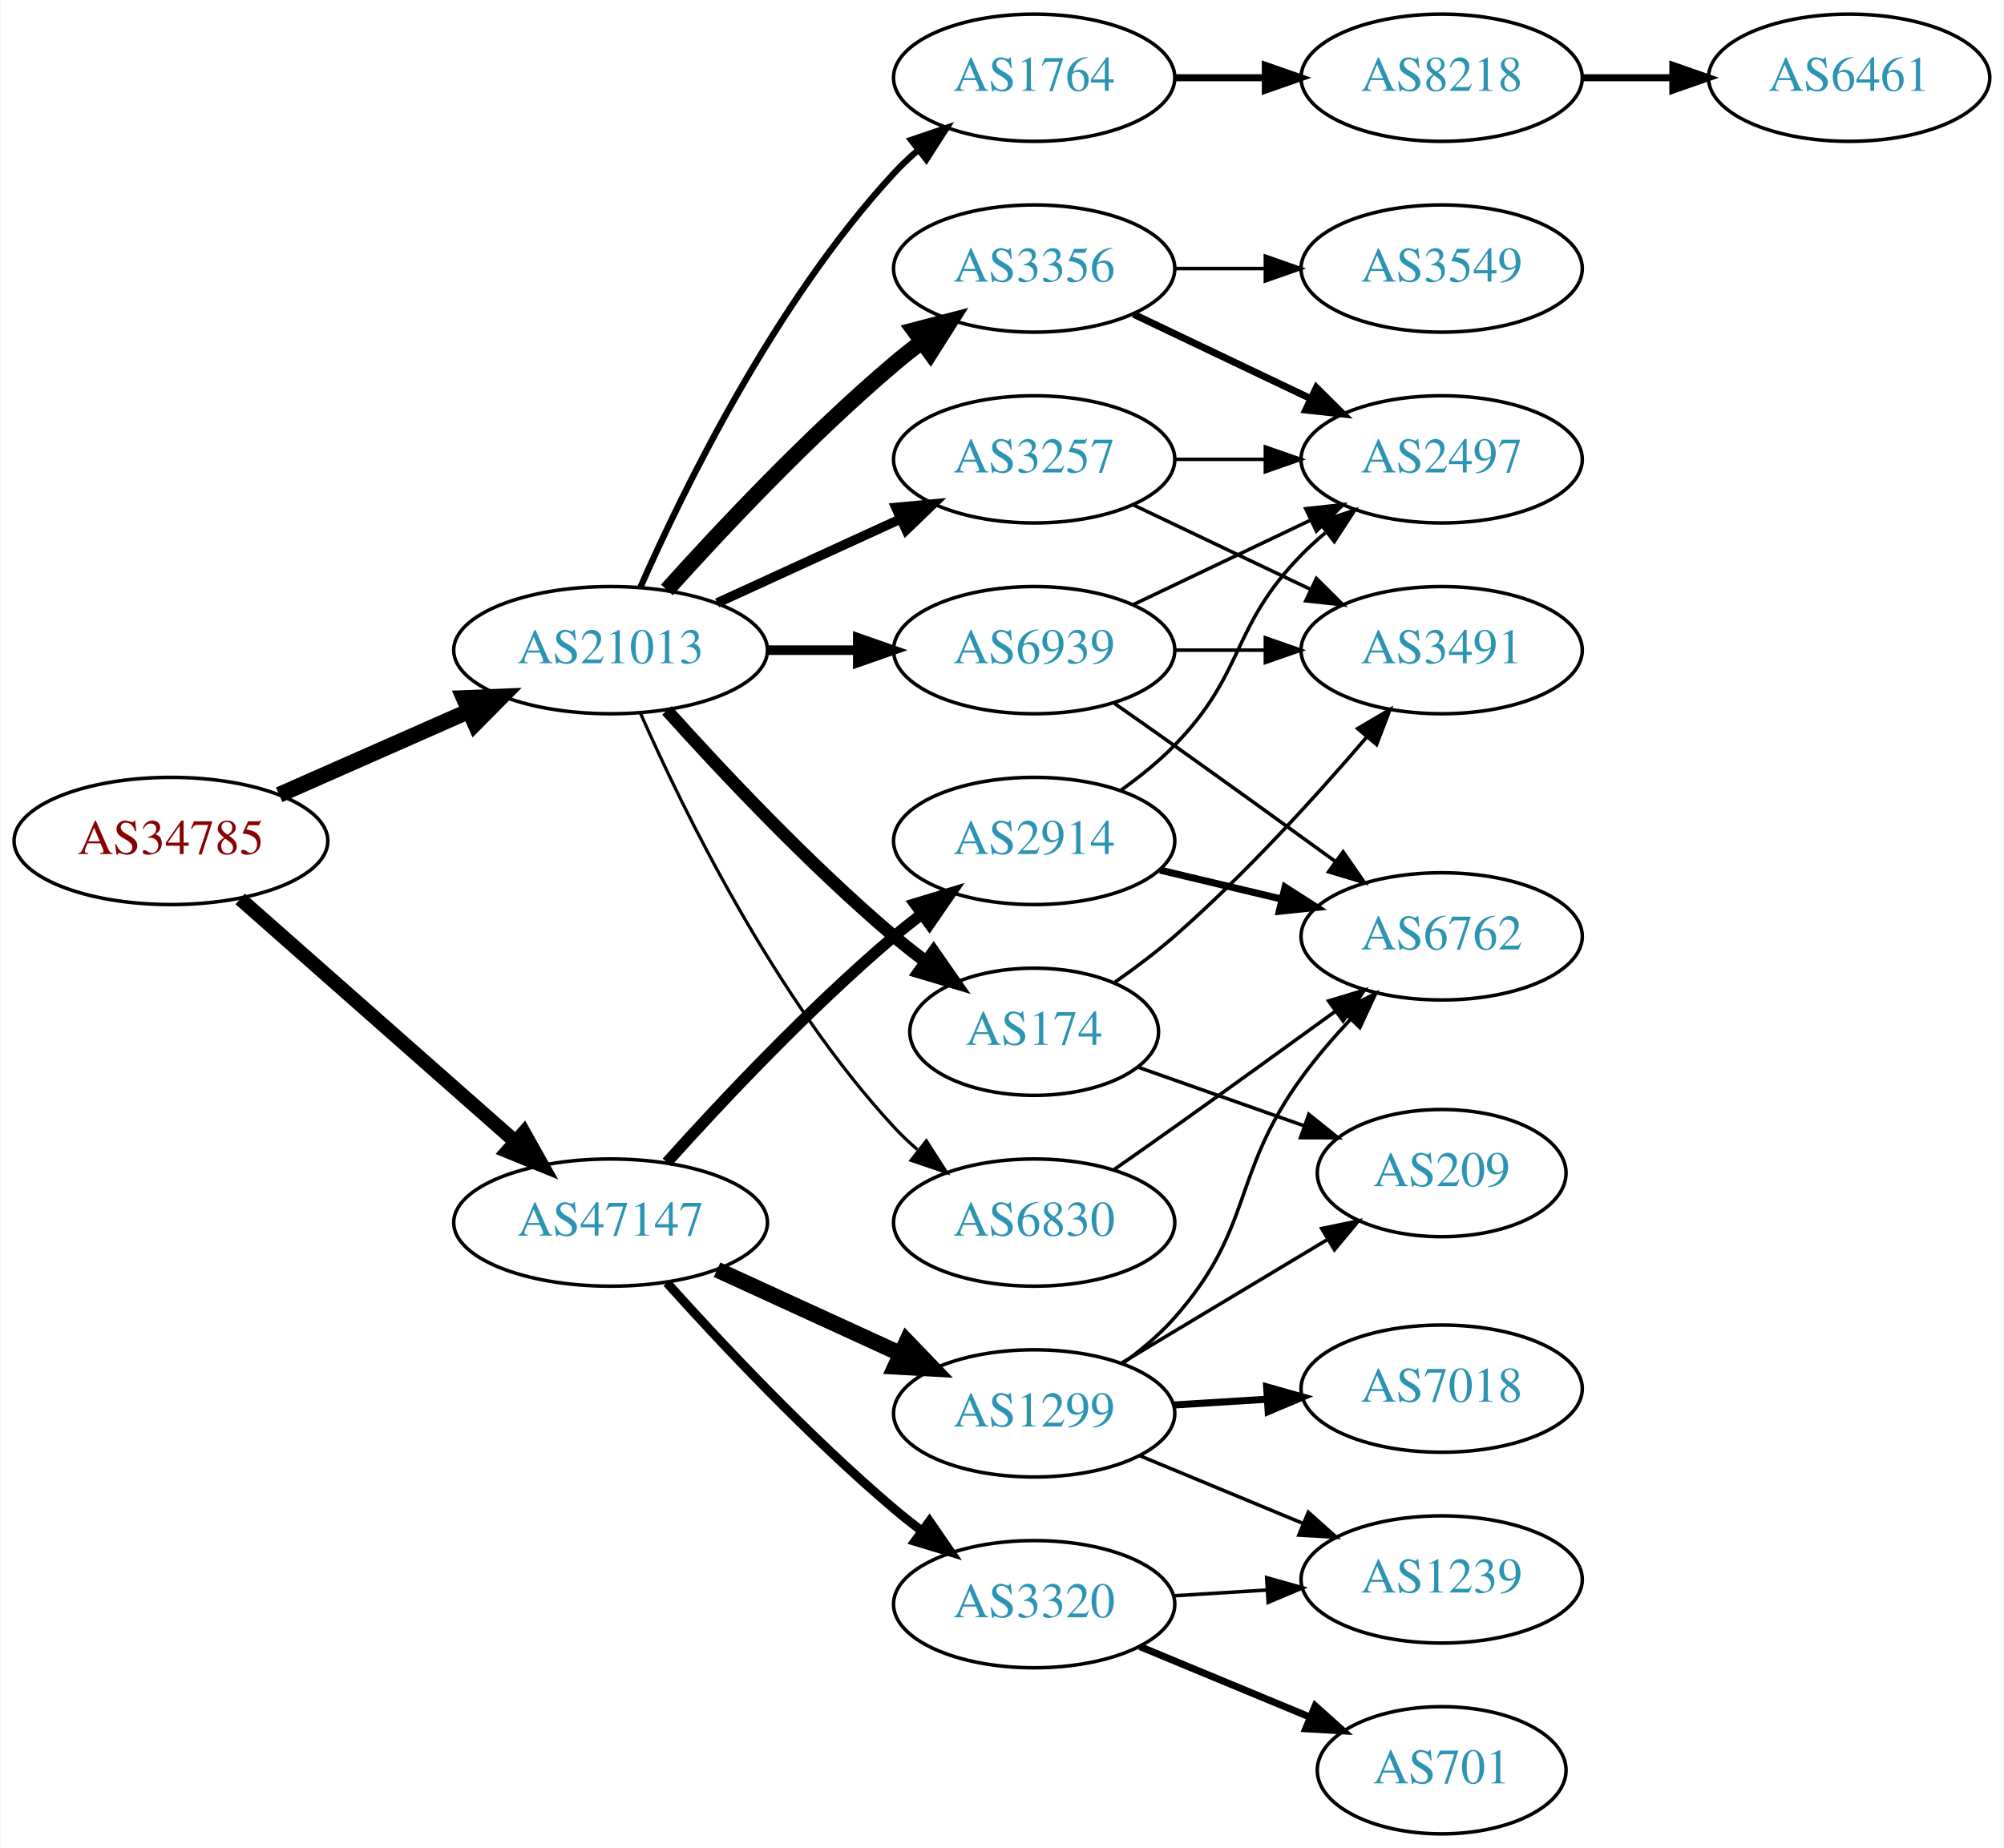
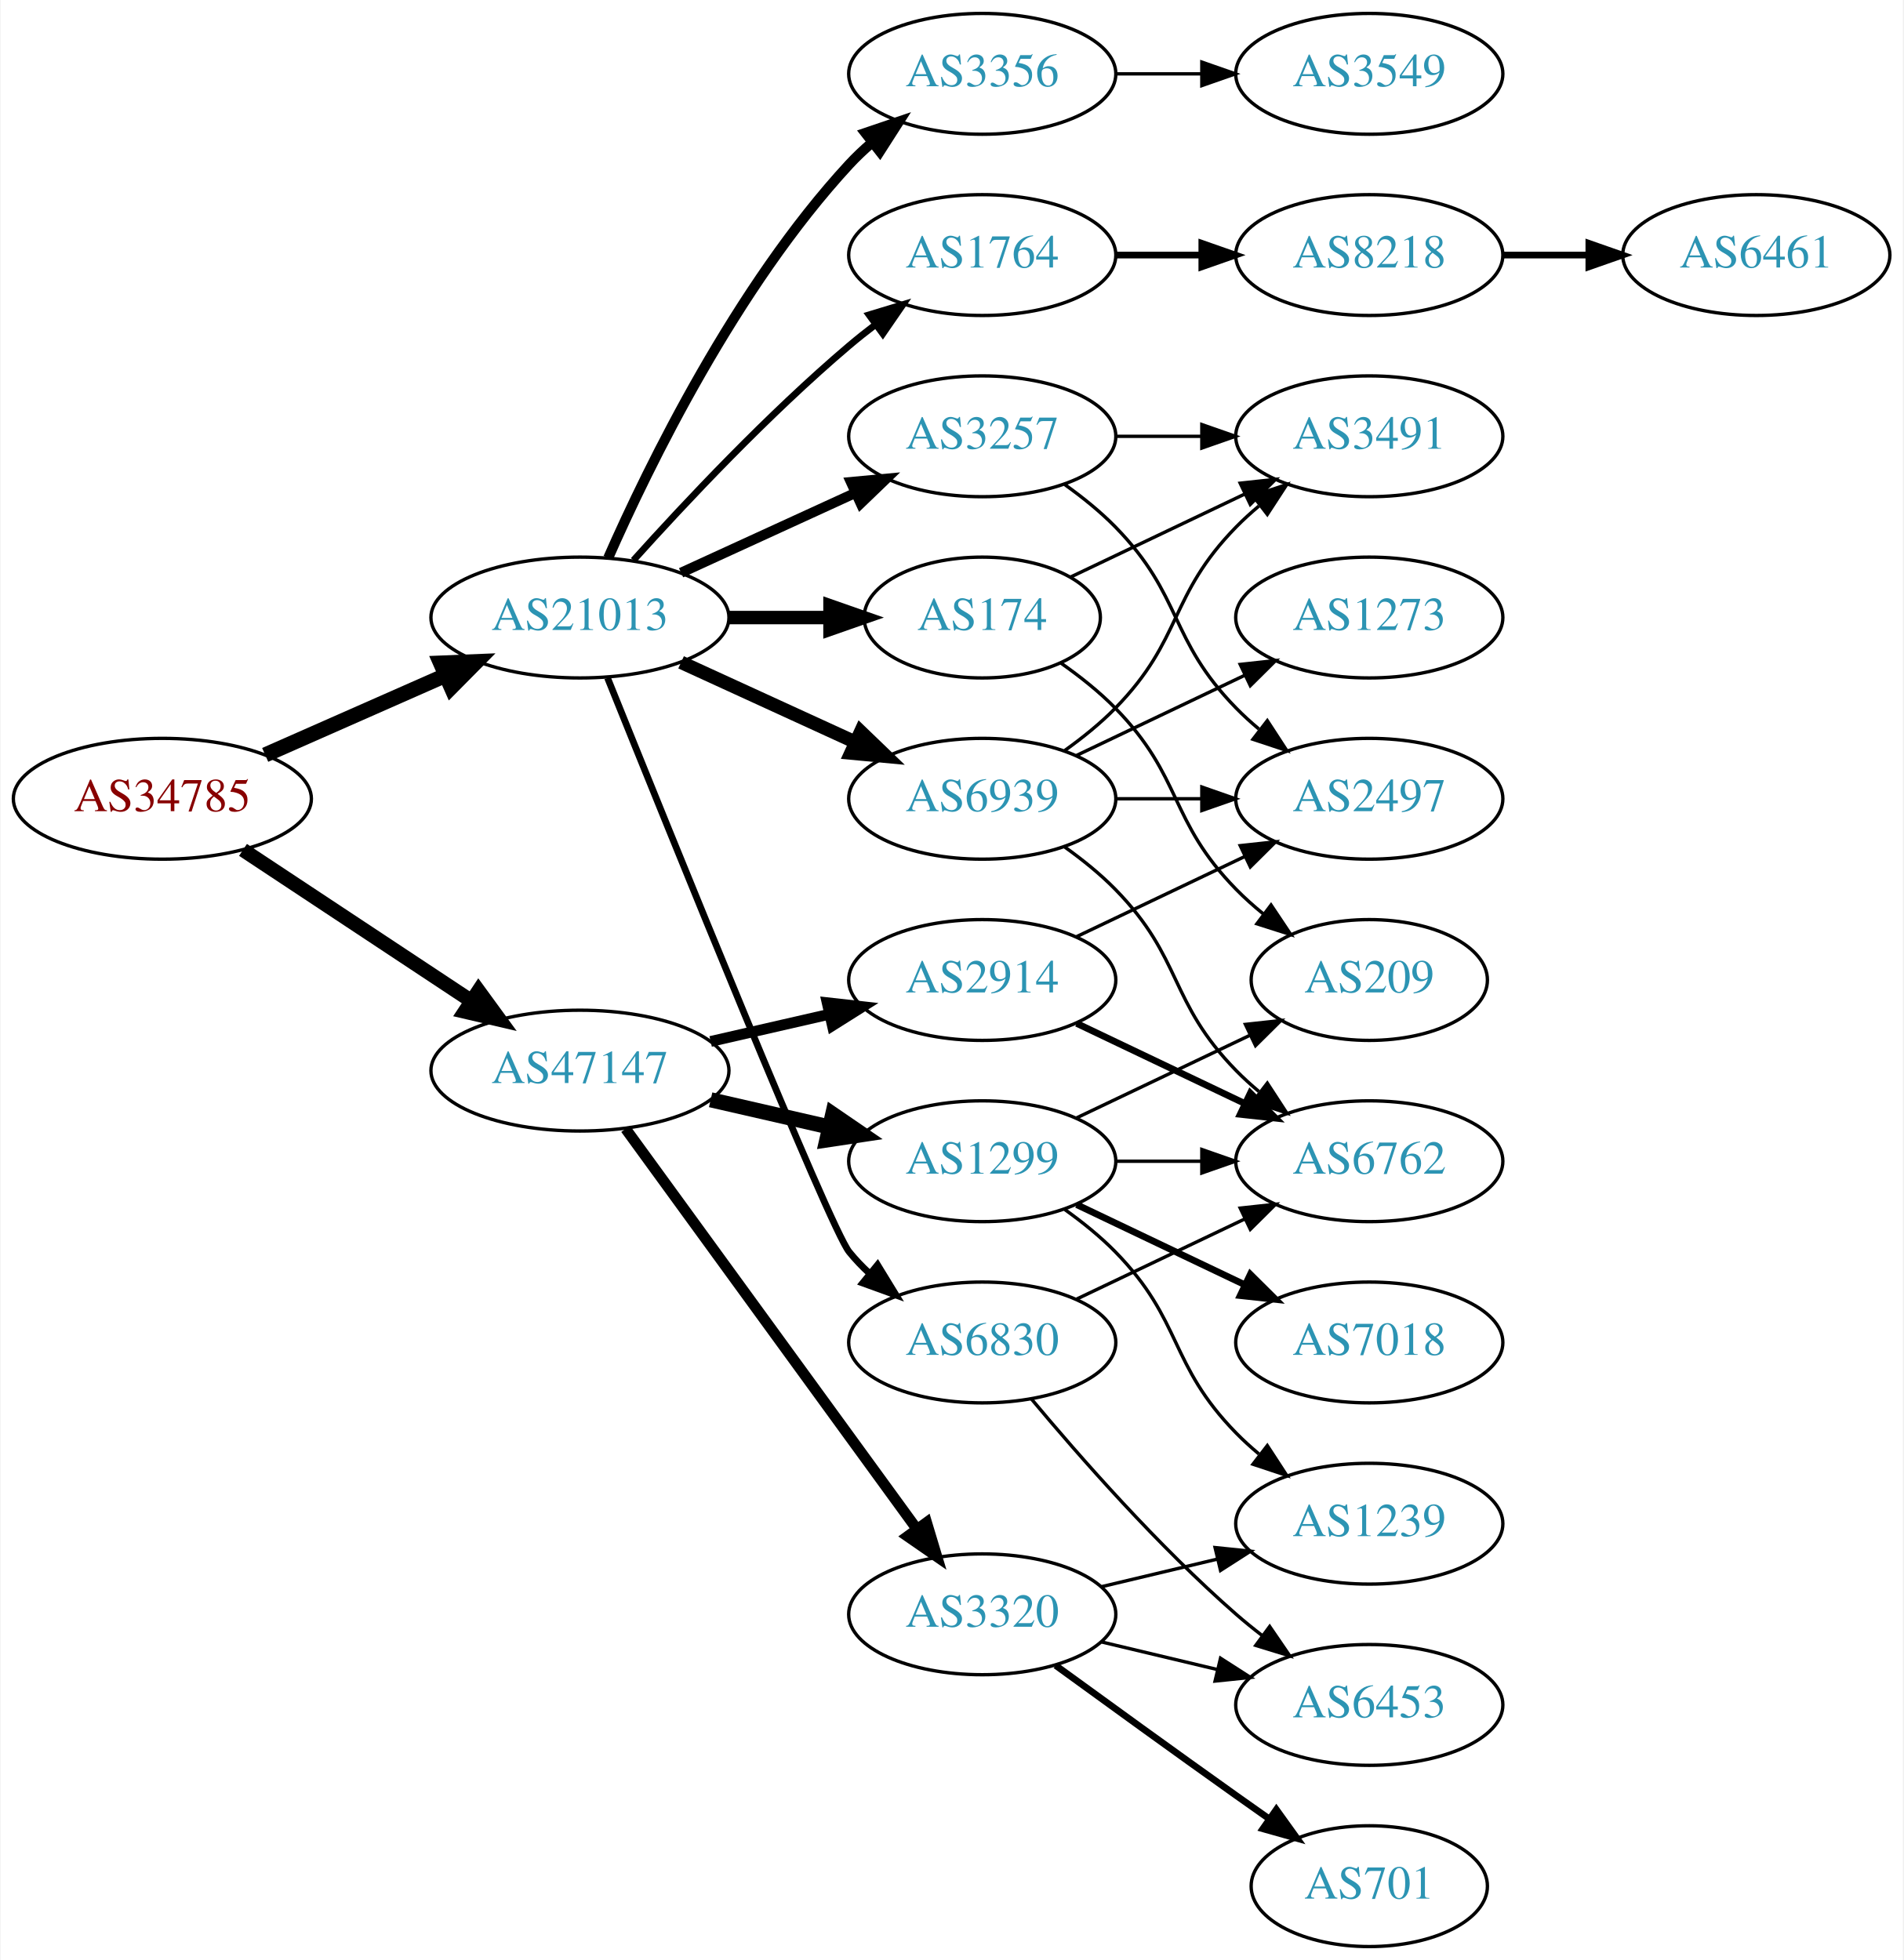
- <svg xmlns="http://www.w3.org/2000/svg" xmlns:xlink="http://www.w3.org/1999/xlink" width="567pt" height="523pt" viewBox="0.00 0.00 566.66 523.00">
-   <g id="graph0" class="graph" transform="scale(1 1) rotate(0) translate(4 519)">
-     <polygon fill="white" stroke="none" points="-4,4 -4,-519 562.663,-519 562.663,4 -4,4" />
+ <svg xmlns="http://www.w3.org/2000/svg" xmlns:xlink="http://www.w3.org/1999/xlink" width="567pt" height="584pt" viewBox="0.00 0.00 566.66 584.00">
+   <g id="graph0" class="graph" transform="scale(1 1) rotate(0) translate(4 580)">
+     <polygon fill="white" stroke="none" points="-4,4 -4,-580 562.663,-580 562.663,4 -4,4" />
    <g id="node1" class="node">
      <g id="a_node1">
        <a xlink:href="/asn/34785" xlink:title="AS34785 ~ Stadtwerke Klagenfurt AG [AT]">
-           <ellipse fill="#ffffff" stroke="black" cx="44.196" cy="-281" rx="44.393" ry="18" />
-           <text text-anchor="middle" x="44.196" y="-277.3" font-family="Times,serif" font-size="14.00" fill="#880000">AS34785</text>
+           <ellipse fill="#ffffff" stroke="black" cx="44.196" cy="-342" rx="44.393" ry="18" />
+           <text text-anchor="middle" x="44.196" y="-338.3" font-family="Times,serif" font-size="14.00" fill="#880000">AS34785</text>
        </a>
      </g>
    </g>
    <g id="node2" class="node">
      <g id="a_node2">
        <a xlink:href="/asn/21013" xlink:title="AS21013 ~ Wels, AT [AT]">
-           <ellipse fill="#ffffff" stroke="black" cx="168.588" cy="-335" rx="44.393" ry="18" />
-           <text text-anchor="middle" x="168.588" y="-331.3" font-family="Times,serif" font-size="14.00" fill="#2c94b3">AS21013</text>
+           <ellipse fill="#ffffff" stroke="black" cx="168.588" cy="-396" rx="44.393" ry="18" />
+           <text text-anchor="middle" x="168.588" y="-392.3" font-family="Times,serif" font-size="14.00" fill="#2c94b3">AS21013</text>
        </a>
      </g>
    </g>
    <g id="edge1" class="edge">
-       <path fill="none" stroke="black" stroke-width="4.5" d="M74.824,-294.072C90.941,-301.183 111.081,-310.069 128.473,-317.742" />
-       <polygon fill="black" stroke="black" stroke-width="4.5" points="127.071,-321.427 137.809,-321.861 130.249,-314.222 127.071,-321.427" />
+       <path fill="none" stroke="black" stroke-width="4.5" d="M74.824,-355.072C90.941,-362.183 111.081,-371.069 128.473,-378.742" />
+       <polygon fill="black" stroke="black" stroke-width="4.5" points="127.071,-382.427 137.809,-382.861 130.249,-375.222 127.071,-382.427" />
    </g>
    <g id="node3" class="node">
      <g id="a_node3">
        <a xlink:href="/asn/47147" xlink:title="AS47147 ~ ANEXIA Internetdienstleistungs GmbH [AT]">
-           <ellipse fill="#ffffff" stroke="black" cx="168.588" cy="-173" rx="44.393" ry="18" />
-           <text text-anchor="middle" x="168.588" y="-169.3" font-family="Times,serif" font-size="14.00" fill="#2c94b3">AS47147</text>
+           <ellipse fill="#ffffff" stroke="black" cx="168.588" cy="-261" rx="44.393" ry="18" />
+           <text text-anchor="middle" x="168.588" y="-257.3" font-family="Times,serif" font-size="14.00" fill="#2c94b3">AS47147</text>
        </a>
      </g>
    </g>
    <g id="edge2" class="edge">
-       <path fill="none" stroke="black" stroke-width="4" d="M63.785,-264.597C84.482,-246.333 118.089,-216.678 141.434,-196.079" />
-       <polygon fill="black" stroke="black" stroke-width="4" points="144.043,-198.444 149.226,-189.203 139.412,-193.195 144.043,-198.444" />
+       <path fill="none" stroke="black" stroke-width="4.25" d="M68.217,-326.765C87.449,-314.037 115.056,-295.766 136.294,-281.711" />
+       <polygon fill="black" stroke="black" stroke-width="4.25" points="138.384,-284.787 144.67,-276.167 134.279,-278.585 138.384,-284.787" />
    </g>
    <g id="node4" class="node">
      <g id="a_node4">
-         <a xlink:href="/asn/3356" xlink:title="AS3356 ~ Level 3 Parent, LLC [US]">
-           <ellipse fill="#ffffff" stroke="black" cx="288.431" cy="-443" rx="39.794" ry="18" />
-           <text text-anchor="middle" x="288.431" y="-439.3" font-family="Times,serif" font-size="14.00" fill="#2c94b3">AS3356</text>
+         <a xlink:href="/asn/174" xlink:title="AS174 ~ Cogent Communications [US]">
+           <ellipse fill="#ffffff" stroke="black" cx="288.431" cy="-396" rx="35.194" ry="18" />
+           <text text-anchor="middle" x="288.431" y="-392.3" font-family="Times,serif" font-size="14.00" fill="#2c94b3">AS174</text>
        </a>
      </g>
    </g>
    <g id="edge3" class="edge">
-       <path fill="none" stroke="black" stroke-width="4.5" d="M184.521,-352.044C199.847,-369.097 224.782,-395.65 248.784,-416 251.281,-418.117 253.942,-420.232 256.653,-422.293" />
-       <polygon fill="black" stroke="black" stroke-width="4.5" points="254.432,-425.547 264.83,-428.266 259.077,-419.188 254.432,-425.547" />
+       <path fill="none" stroke="black" stroke-width="4" d="M212.799,-396C222.647,-396 233.127,-396 243.024,-396" />
+       <polygon fill="black" stroke="black" stroke-width="4" points="243.076,-399.5 253.076,-396 243.076,-392.5 243.076,-399.5" />
    </g>
    <g id="node5" class="node">
      <g id="a_node5">
-         <a xlink:href="/asn/3257" xlink:title="AS3257 ~ GTT [DE]">
-           <ellipse fill="#ffffff" stroke="black" cx="288.431" cy="-389" rx="39.794" ry="18" />
-           <text text-anchor="middle" x="288.431" y="-385.3" font-family="Times,serif" font-size="14.00" fill="#2c94b3">AS3257</text>
+         <a xlink:href="/asn/1764" xlink:title="AS1764 ~ NEXTLAYER-AS [AT]">
+           <ellipse fill="#ffffff" stroke="black" cx="288.431" cy="-504" rx="39.794" ry="18" />
+           <text text-anchor="middle" x="288.431" y="-500.3" font-family="Times,serif" font-size="14.00" fill="#2c94b3">AS1764</text>
        </a>
      </g>
    </g>
    <g id="edge4" class="edge">
-       <path fill="none" stroke="black" stroke-width="2.7" d="M198.718,-348.348C214.329,-355.502 233.727,-364.391 250.399,-372.03" />
-       <polygon fill="black" stroke="black" stroke-width="2.7" points="249.302,-375.378 259.851,-376.362 252.218,-369.014 249.302,-375.378" />
+       <path fill="none" stroke="black" stroke-width="2" d="M184.521,-413.044C199.847,-430.097 224.782,-456.65 248.784,-477 251.281,-479.117 253.942,-481.232 256.653,-483.293" />
+       <polygon fill="black" stroke="black" stroke-width="2" points="254.69,-486.194 264.83,-489.266 258.819,-480.541 254.69,-486.194" />
    </g>
    <g id="node6" class="node">
      <g id="a_node6">
-         <a xlink:href="/asn/1764" xlink:title="AS1764 ~ NEXTLAYER-AS [AT]">
-           <ellipse fill="#ffffff" stroke="black" cx="288.431" cy="-497" rx="39.794" ry="18" />
-           <text text-anchor="middle" x="288.431" y="-493.3" font-family="Times,serif" font-size="14.00" fill="#2c94b3">AS1764</text>
+         <a xlink:href="/asn/3356" xlink:title="AS3356 ~ Level 3 Parent, LLC [US]">
+           <ellipse fill="#ffffff" stroke="black" cx="288.431" cy="-558" rx="39.794" ry="18" />
+           <text text-anchor="middle" x="288.431" y="-554.3" font-family="Times,serif" font-size="14.00" fill="#2c94b3">AS3356</text>
        </a>
      </g>
    </g>
    <g id="edge5" class="edge">
-       <path fill="none" stroke="black" stroke-width="1.8" d="M177.004,-352.761C189.072,-380.183 215.044,-433.473 248.784,-470 250.815,-472.198 253.054,-474.319 255.4,-476.34" />
-       <polygon fill="black" stroke="black" stroke-width="1.8" points="253.612,-479.386 263.644,-482.794 257.927,-473.874 253.612,-479.386" />
+       <path fill="none" stroke="black" stroke-width="3" d="M177.004,-413.761C189.072,-441.183 215.044,-494.473 248.784,-531 250.815,-533.198 253.054,-535.319 255.4,-537.34" />
+       <polygon fill="black" stroke="black" stroke-width="3" points="253.612,-540.386 263.644,-543.794 257.927,-534.874 253.612,-540.386" />
    </g>
    <g id="node7" class="node">
      <g id="a_node7">
-         <a xlink:href="/asn/174" xlink:title="AS174 ~ Cogent Communications [US]">
-           <ellipse fill="#ffffff" stroke="black" cx="288.431" cy="-227" rx="35.194" ry="18" />
-           <text text-anchor="middle" x="288.431" y="-223.3" font-family="Times,serif" font-size="14.00" fill="#2c94b3">AS174</text>
+         <a xlink:href="/asn/3257" xlink:title="AS3257 ~ GTT [DE]">
+           <ellipse fill="#ffffff" stroke="black" cx="288.431" cy="-450" rx="39.794" ry="18" />
+           <text text-anchor="middle" x="288.431" y="-446.3" font-family="Times,serif" font-size="14.00" fill="#2c94b3">AS3257</text>
        </a>
      </g>
    </g>
    <g id="edge6" class="edge">
-       <path fill="none" stroke="black" stroke-width="3.6" d="M184.521,-317.956C199.847,-300.903 224.782,-274.35 248.784,-254 251.637,-251.582 254.702,-249.167 257.813,-246.831" />
-       <polygon fill="black" stroke="black" stroke-width="3.6" points="259.986,-249.578 266.041,-240.884 255.886,-243.905 259.986,-249.578" />
+       <path fill="none" stroke="black" stroke-width="3" d="M198.718,-409.348C214.329,-416.502 233.727,-425.391 250.399,-433.03" />
+       <polygon fill="black" stroke="black" stroke-width="3" points="249.302,-436.378 259.851,-437.362 252.218,-430.014 249.302,-436.378" />
    </g>
    <g id="node8" class="node">
      <g id="a_node8">
        <a xlink:href="/asn/6830" xlink:title="AS6830 ~ LGI-UPC [AT]">
-           <ellipse fill="#ffffff" stroke="black" cx="288.431" cy="-173" rx="39.794" ry="18" />
-           <text text-anchor="middle" x="288.431" y="-169.3" font-family="Times,serif" font-size="14.00" fill="#2c94b3">AS6830</text>
+           <ellipse fill="#ffffff" stroke="black" cx="288.431" cy="-180" rx="39.794" ry="18" />
+           <text text-anchor="middle" x="288.431" y="-176.3" font-family="Times,serif" font-size="14.00" fill="#2c94b3">AS6830</text>
        </a>
      </g>
    </g>
    <g id="edge7" class="edge">
-       <path fill="none" stroke="black" stroke-width="0.9" d="M177.004,-317.239C189.072,-289.817 215.044,-236.527 248.784,-200 250.815,-197.802 253.054,-195.681 255.4,-193.66" />
-       <polygon fill="black" stroke="black" stroke-width="0.9" points="257.927,-196.126 263.644,-187.206 253.612,-190.614 257.927,-196.126" />
+       <path fill="none" stroke="black" stroke-width="2" d="M176.813,-378.003C195.256,-332.167 243.032,-214.13 248.784,-207 250.615,-204.731 252.685,-202.57 254.892,-200.532" />
+       <polygon fill="black" stroke="black" stroke-width="2" points="257.243,-203.131 262.773,-194.094 252.815,-197.709 257.243,-203.131" />
    </g>
    <g id="node9" class="node">
      <g id="a_node9">
        <a xlink:href="/asn/6939" xlink:title="AS6939 ~ Hurricane Electric LLC [US]">
-           <ellipse fill="#ffffff" stroke="black" cx="288.431" cy="-335" rx="39.794" ry="18" />
-           <text text-anchor="middle" x="288.431" y="-331.3" font-family="Times,serif" font-size="14.00" fill="#2c94b3">AS6939</text>
+           <ellipse fill="#ffffff" stroke="black" cx="288.431" cy="-342" rx="39.794" ry="18" />
+           <text text-anchor="middle" x="288.431" y="-338.3" font-family="Times,serif" font-size="14.00" fill="#2c94b3">AS6939</text>
        </a>
      </g>
    </g>
    <g id="edge8" class="edge">
-       <path fill="none" stroke="black" stroke-width="2.7" d="M212.799,-335C221.112,-335 229.875,-335 238.357,-335" />
-       <polygon fill="black" stroke="black" stroke-width="2.7" points="238.516,-338.5 248.516,-335 238.516,-331.5 238.516,-338.5" />
-     </g>
-     <g id="node17" class="node">
-       <g id="a_node17">
-         <a xlink:href="/asn/1299" xlink:title="AS1299 ~ Telia Carrier [EU]">
-           <ellipse fill="#ffffff" stroke="black" cx="288.431" cy="-119" rx="39.794" ry="18" />
-           <text text-anchor="middle" x="288.431" y="-115.3" font-family="Times,serif" font-size="14.00" fill="#2c94b3">AS1299</text>
-         </a>
-       </g>
-     </g>
-     <g id="edge18" class="edge">
-       <path fill="none" stroke="black" stroke-width="4.5" d="M198.718,-159.652C214.329,-152.498 233.727,-143.609 250.399,-135.97" />
-       <polygon fill="black" stroke="black" stroke-width="4.5" points="252.4,-139.384 259.851,-131.638 249.119,-132.225 252.4,-139.384" />
+       <path fill="none" stroke="black" stroke-width="4" d="M198.718,-382.652C214.329,-375.498 233.727,-366.609 250.399,-358.97" />
+       <polygon fill="black" stroke="black" stroke-width="4" points="252.218,-361.986 259.851,-354.638 249.302,-355.622 252.218,-361.986" />
    </g>
    <g id="node18" class="node">
      <g id="a_node18">
        <a xlink:href="/asn/2914" xlink:title="AS2914 ~ NTT America, Inc. [US]">
-           <ellipse fill="#ffffff" stroke="black" cx="288.431" cy="-281" rx="39.794" ry="18" />
-           <text text-anchor="middle" x="288.431" y="-277.3" font-family="Times,serif" font-size="14.00" fill="#2c94b3">AS2914</text>
-         </a>
-       </g>
-     </g>
-     <g id="edge19" class="edge">
-       <path fill="none" stroke="black" stroke-width="3.214" d="M184.521,-190.044C199.847,-207.097 224.782,-233.65 248.784,-254 251.281,-256.117 253.942,-258.232 256.653,-260.293" />
-       <polygon fill="black" stroke="black" stroke-width="3.214" points="254.69,-263.194 264.83,-266.266 258.819,-257.541 254.69,-263.194" />
+           <ellipse fill="#ffffff" stroke="black" cx="288.431" cy="-288" rx="39.794" ry="18" />
+           <text text-anchor="middle" x="288.431" y="-284.3" font-family="Times,serif" font-size="14.00" fill="#2c94b3">AS2914</text>
+         </a>
+       </g>
+     </g>
+     <g id="edge18" class="edge">
+       <path fill="none" stroke="black" stroke-width="3.214" d="M207.523,-269.692C218.764,-272.267 231.176,-275.111 242.799,-277.774" />
+       <polygon fill="black" stroke="black" stroke-width="3.214" points="242.232,-281.235 252.761,-280.057 243.795,-274.412 242.232,-281.235" />
    </g>
    <g id="node19" class="node">
      <g id="a_node19">
+         <a xlink:href="/asn/1299" xlink:title="AS1299 ~ Telia Carrier [EU]">
+           <ellipse fill="#ffffff" stroke="black" cx="288.431" cy="-234" rx="39.794" ry="18" />
+           <text text-anchor="middle" x="288.431" y="-230.3" font-family="Times,serif" font-size="14.00" fill="#2c94b3">AS1299</text>
+         </a>
+       </g>
+     </g>
+     <g id="edge19" class="edge">
+       <path fill="none" stroke="black" stroke-width="4.5" d="M207.523,-252.308C218.764,-249.733 231.176,-246.889 242.799,-244.226" />
+       <polygon fill="black" stroke="black" stroke-width="4.5" points="243.893,-248.015 252.761,-241.943 242.134,-240.339 243.893,-248.015" />
+     </g>
+     <g id="node20" class="node">
+       <g id="a_node20">
        <a xlink:href="/asn/3320" xlink:title="AS3320 ~ DTAG [DE]">
-           <ellipse fill="#ffffff" stroke="black" cx="288.431" cy="-65" rx="39.794" ry="18" />
-           <text text-anchor="middle" x="288.431" y="-61.3" font-family="Times,serif" font-size="14.00" fill="#2c94b3">AS3320</text>
+           <ellipse fill="#ffffff" stroke="black" cx="288.431" cy="-99" rx="39.794" ry="18" />
+           <text text-anchor="middle" x="288.431" y="-95.3" font-family="Times,serif" font-size="14.00" fill="#2c94b3">AS3320</text>
        </a>
      </g>
    </g>
    <g id="edge20" class="edge">
-       <path fill="none" stroke="black" stroke-width="2.571" d="M184.521,-155.956C199.847,-138.903 224.782,-112.35 248.784,-92 251.281,-89.883 253.942,-87.768 256.653,-85.707" />
-       <polygon fill="black" stroke="black" stroke-width="2.571" points="258.819,-88.459 264.83,-79.734 254.69,-82.806 258.819,-88.459" />
-     </g>
-     <g id="node10" class="node">
-       <g id="a_node10">
-         <a xlink:href="/asn/2497" xlink:title="AS2497 ~ Internet Initiative Japan Inc. [JP]">
-           <ellipse fill="#ffffff" stroke="black" cx="403.724" cy="-389" rx="39.794" ry="18" />
-           <text text-anchor="middle" x="403.724" y="-385.3" font-family="Times,serif" font-size="14.00" fill="#2c94b3">AS2497</text>
-         </a>
-       </g>
-     </g>
-     <g id="edge9" class="edge">
-       <path fill="none" stroke="black" stroke-width="2" d="M316.567,-430.066C331.561,-422.919 350.382,-413.948 366.605,-406.215" />
-       <polygon fill="black" stroke="black" stroke-width="2" points="368.288,-409.291 375.809,-401.829 365.276,-402.972 368.288,-409.291" />
-     </g>
-     <g id="node11" class="node">
-       <g id="a_node11">
-         <a xlink:href="/asn/3549" xlink:title="AS3549 ~ Level 3 Parent, LLC [US]">
-           <ellipse fill="#ffffff" stroke="black" cx="403.724" cy="-443" rx="39.794" ry="18" />
-           <text text-anchor="middle" x="403.724" y="-439.3" font-family="Times,serif" font-size="14.00" fill="#2c94b3">AS3549</text>
-         </a>
-       </g>
-     </g>
-     <g id="edge10" class="edge">
-       <path fill="none" stroke="black" d="M328.103,-443C336.306,-443 345.07,-443 353.602,-443" />
-       <polygon fill="black" stroke="black" points="353.841,-446.5 363.841,-443 353.841,-439.5 353.841,-446.5" />
-     </g>
-     <g id="edge11" class="edge">
-       <path fill="none" stroke="black" d="M328.103,-389C336.306,-389 345.07,-389 353.602,-389" />
-       <polygon fill="black" stroke="black" points="353.841,-392.5 363.841,-389 353.841,-385.5 353.841,-392.5" />
-     </g>
-     <g id="node12" class="node">
-       <g id="a_node12">
-         <a xlink:href="/asn/3491" xlink:title="AS3491 ~ PCCW Global, Inc. [US]">
-           <ellipse fill="#ffffff" stroke="black" cx="403.724" cy="-335" rx="39.794" ry="18" />
-           <text text-anchor="middle" x="403.724" y="-331.3" font-family="Times,serif" font-size="14.00" fill="#2c94b3">AS3491</text>
-         </a>
-       </g>
-     </g>
-     <g id="edge12" class="edge">
-       <path fill="none" stroke="black" d="M316.567,-376.066C331.561,-368.919 350.382,-359.948 366.605,-352.215" />
-       <polygon fill="black" stroke="black" points="368.288,-355.291 375.809,-347.829 365.276,-348.972 368.288,-355.291" />
+       <path fill="none" stroke="black" stroke-width="3.214" d="M182.199,-243.663C203.02,-215.04 244.683,-157.767 268.871,-124.514" />
+       <polygon fill="black" stroke="black" stroke-width="3.214" points="271.858,-126.358 274.91,-116.212 266.197,-122.24 271.858,-126.358" />
    </g>
    <g id="node13" class="node">
      <g id="a_node13">
-         <a xlink:href="/asn/8218" xlink:title="AS8218 ~ legacy Neotelecoms [FR]">
-           <ellipse fill="#ffffff" stroke="black" cx="403.724" cy="-497" rx="39.794" ry="18" />
-           <text text-anchor="middle" x="403.724" y="-493.3" font-family="Times,serif" font-size="14.00" fill="#2c94b3">AS8218</text>
-         </a>
-       </g>
-     </g>
-     <g id="edge13" class="edge">
-       <path fill="none" stroke="black" stroke-width="2" d="M328.103,-497C336.306,-497 345.07,-497 353.602,-497" />
-       <polygon fill="black" stroke="black" stroke-width="2" points="353.841,-500.5 363.841,-497 353.841,-493.5 353.841,-500.5" />
-     </g>
-     <g id="edge15" class="edge">
-       <path fill="none" stroke="black" d="M311.313,-241.061C316.959,-245.015 322.899,-249.477 328.077,-254 348.004,-271.407 368.196,-293.658 382.545,-310.433" />
-       <polygon fill="black" stroke="black" points="379.966,-312.804 389.094,-318.183 385.313,-308.286 379.966,-312.804" />
+         <a xlink:href="/asn/3491" xlink:title="AS3491 ~ PCCW Global, Inc. [US]">
+           <ellipse fill="#ffffff" stroke="black" cx="403.724" cy="-450" rx="39.794" ry="18" />
+           <text text-anchor="middle" x="403.724" y="-446.3" font-family="Times,serif" font-size="14.00" fill="#2c94b3">AS3491</text>
+         </a>
+       </g>
+     </g>
+     <g id="edge14" class="edge">
+       <path fill="none" stroke="black" d="M314.856,-408.119C330.159,-415.413 349.882,-424.814 366.764,-432.86" />
+       <polygon fill="black" stroke="black" points="365.271,-436.026 375.804,-437.169 368.283,-429.707 365.271,-436.026" />
    </g>
    <g id="node15" class="node">
      <g id="a_node15">
        <a xlink:href="/asn/209" xlink:title="AS209 ~ CenturyLink Communications, LLC [US]">
-           <ellipse fill="#ffffff" stroke="black" cx="403.724" cy="-187" rx="35.194" ry="18" />
-           <text text-anchor="middle" x="403.724" y="-183.3" font-family="Times,serif" font-size="14.00" fill="#2c94b3">AS209</text>
-         </a>
-       </g>
-     </g>
-     <g id="edge16" class="edge">
-       <path fill="none" stroke="black" d="M317.727,-217.009C331.921,-211.998 349.314,-205.857 364.66,-200.439" />
-       <polygon fill="black" stroke="black" points="366.131,-203.631 374.395,-197.002 363.801,-197.031 366.131,-203.631" />
+           <ellipse fill="#ffffff" stroke="black" cx="403.724" cy="-288" rx="35.194" ry="18" />
+           <text text-anchor="middle" x="403.724" y="-284.3" font-family="Times,serif" font-size="14.00" fill="#2c94b3">AS209</text>
+         </a>
+       </g>
+     </g>
+     <g id="edge15" class="edge">
+       <path fill="none" stroke="black" d="M311.814,-382.468C317.455,-378.51 323.269,-373.914 328.077,-369 348.25,-348.383 343.905,-335.617 364.077,-315 366.556,-312.466 369.303,-310.017 372.156,-307.696" />
+       <polygon fill="black" stroke="black" points="374.458,-310.343 380.341,-301.532 370.247,-304.752 374.458,-310.343" />
+     </g>
+     <g id="node10" class="node">
+       <g id="a_node10">
+         <a xlink:href="/asn/8218" xlink:title="AS8218 ~ legacy Neotelecoms [FR]">
+           <ellipse fill="#ffffff" stroke="black" cx="403.724" cy="-504" rx="39.794" ry="18" />
+           <text text-anchor="middle" x="403.724" y="-500.3" font-family="Times,serif" font-size="14.00" fill="#2c94b3">AS8218</text>
+         </a>
+       </g>
+     </g>
+     <g id="edge9" class="edge">
+       <path fill="none" stroke="black" stroke-width="2" d="M328.103,-504C336.306,-504 345.07,-504 353.602,-504" />
+       <polygon fill="black" stroke="black" stroke-width="2" points="353.841,-507.5 363.841,-504 353.841,-500.5 353.841,-507.5" />
+     </g>
+     <g id="node12" class="node">
+       <g id="a_node12">
+         <a xlink:href="/asn/3549" xlink:title="AS3549 ~ Level 3 Parent, LLC [US]">
+           <ellipse fill="#ffffff" stroke="black" cx="403.724" cy="-558" rx="39.794" ry="18" />
+           <text text-anchor="middle" x="403.724" y="-554.3" font-family="Times,serif" font-size="14.00" fill="#2c94b3">AS3549</text>
+         </a>
+       </g>
+     </g>
+     <g id="edge11" class="edge">
+       <path fill="none" stroke="black" d="M328.103,-558C336.306,-558 345.07,-558 353.602,-558" />
+       <polygon fill="black" stroke="black" points="353.841,-561.5 363.841,-558 353.841,-554.5 353.841,-561.5" />
+     </g>
+     <g id="edge12" class="edge">
+       <path fill="none" stroke="black" d="M328.103,-450C336.306,-450 345.07,-450 353.602,-450" />
+       <polygon fill="black" stroke="black" points="353.841,-453.5 363.841,-450 353.841,-446.5 353.841,-453.5" />
+     </g>
+     <g id="node14" class="node">
+       <g id="a_node14">
+         <a xlink:href="/asn/2497" xlink:title="AS2497 ~ Internet Initiative Japan Inc. [JP]">
+           <ellipse fill="#ffffff" stroke="black" cx="403.724" cy="-342" rx="39.794" ry="18" />
+           <text text-anchor="middle" x="403.724" y="-338.3" font-family="Times,serif" font-size="14.00" fill="#2c94b3">AS2497</text>
+         </a>
+       </g>
+     </g>
+     <g id="edge13" class="edge">
+       <path fill="none" stroke="black" d="M313.025,-435.611C318.281,-431.852 323.613,-427.563 328.077,-423 348.25,-402.383 343.905,-389.617 364.077,-369 366.17,-366.861 368.453,-364.782 370.83,-362.79" />
+       <polygon fill="black" stroke="black" points="373.349,-365.268 379.13,-356.389 369.074,-359.725 373.349,-365.268" />
    </g>
    <g id="node16" class="node">
      <g id="a_node16">
        <a xlink:href="/asn/6762" xlink:title="AS6762 ~ TELECOM ITALIA SPARKLE S.p.A. [IT]">
-           <ellipse fill="#ffffff" stroke="black" cx="403.724" cy="-254" rx="39.794" ry="18" />
-           <text text-anchor="middle" x="403.724" y="-250.3" font-family="Times,serif" font-size="14.00" fill="#2c94b3">AS6762</text>
+           <ellipse fill="#ffffff" stroke="black" cx="403.724" cy="-234" rx="39.794" ry="18" />
+           <text text-anchor="middle" x="403.724" y="-230.3" font-family="Times,serif" font-size="14.00" fill="#2c94b3">AS6762</text>
+         </a>
+       </g>
+     </g>
+     <g id="edge16" class="edge">
+       <path fill="none" stroke="black" d="M316.567,-192.934C331.561,-200.081 350.382,-209.052 366.605,-216.785" />
+       <polygon fill="black" stroke="black" points="365.276,-220.028 375.809,-221.171 368.288,-213.709 365.276,-220.028" />
+     </g>
+     <g id="node17" class="node">
+       <g id="a_node17">
+         <a xlink:href="/asn/6453" xlink:title="AS6453 ~ TATA COMMUNICATIONS (AMERICA) INC [US]">
+           <ellipse fill="#ffffff" stroke="black" cx="403.724" cy="-72" rx="39.794" ry="18" />
+           <text text-anchor="middle" x="403.724" y="-68.3" font-family="Times,serif" font-size="14.00" fill="#2c94b3">AS6453</text>
        </a>
      </g>
    </g>
    <g id="edge17" class="edge">
-       <path fill="none" stroke="black" d="M311.141,-188.074C316.676,-191.943 322.607,-196.111 328.077,-200 343.191,-210.745 359.925,-222.833 373.713,-232.844" />
-       <polygon fill="black" stroke="black" points="371.729,-235.729 381.875,-238.778 375.845,-230.067 371.729,-235.729" />
+       <path fill="none" stroke="black" d="M303.061,-163.183C317.343,-146.071 340.89,-119.255 364.077,-99 366.543,-96.846 369.182,-94.706 371.879,-92.628" />
+       <polygon fill="black" stroke="black" points="374.052,-95.375 380.033,-86.63 369.904,-89.736 374.052,-95.375" />
+     </g>
+     <g id="edge32" class="edge">
+       <path fill="none" stroke="black" d="M313.025,-356.389C318.281,-360.148 323.613,-364.437 328.077,-369 348.25,-389.617 343.905,-402.383 364.077,-423 366.17,-425.139 368.453,-427.218 370.83,-429.21" />
+       <polygon fill="black" stroke="black" points="369.074,-432.275 379.13,-435.611 373.349,-426.732 369.074,-432.275" />
    </g>
    <g id="edge30" class="edge">
-       <path fill="none" stroke="black" d="M316.567,-347.934C331.561,-355.081 350.382,-364.052 366.605,-371.785" />
-       <polygon fill="black" stroke="black" points="365.276,-375.028 375.809,-376.171 368.288,-368.709 365.276,-375.028" />
+       <path fill="none" stroke="black" d="M328.103,-342C336.306,-342 345.07,-342 353.602,-342" />
+       <polygon fill="black" stroke="black" points="353.841,-345.5 363.841,-342 353.841,-338.5 353.841,-345.5" />
    </g>
    <g id="edge31" class="edge">
-       <path fill="none" stroke="black" d="M328.103,-335C336.306,-335 345.07,-335 353.602,-335" />
-       <polygon fill="black" stroke="black" points="353.841,-338.5 363.841,-335 353.841,-331.5 353.841,-338.5" />
+       <path fill="none" stroke="black" d="M313.025,-327.611C318.281,-323.852 323.613,-319.563 328.077,-315 348.25,-294.383 343.905,-281.617 364.077,-261 366.17,-258.861 368.453,-256.782 370.83,-254.79" />
+       <polygon fill="black" stroke="black" points="373.349,-257.268 379.13,-248.389 369.074,-251.725 373.349,-257.268" />
+     </g>
+     <g id="node24" class="node">
+       <g id="a_node24">
+         <a xlink:href="/asn/1273" xlink:title="AS1273 ~ Vodafone Group PLC [EU]">
+           <ellipse fill="#ffffff" stroke="black" cx="403.724" cy="-396" rx="39.794" ry="18" />
+           <text text-anchor="middle" x="403.724" y="-392.3" font-family="Times,serif" font-size="14.00" fill="#2c94b3">AS1273</text>
+         </a>
+       </g>
+     </g>
+     <g id="edge33" class="edge">
+       <path fill="none" stroke="black" d="M316.567,-354.934C331.561,-362.081 350.382,-371.052 366.605,-378.785" />
+       <polygon fill="black" stroke="black" points="365.276,-382.028 375.809,-383.171 368.288,-375.709 365.276,-382.028" />
+     </g>
+     <g id="node11" class="node">
+       <g id="a_node11">
+         <a xlink:href="/asn/6461" xlink:title="AS6461 ~ Zayo Bandwidth [US]">
+           <ellipse fill="#ffffff" stroke="black" cx="519.017" cy="-504" rx="39.794" ry="18" />
+           <text text-anchor="middle" x="519.017" y="-500.3" font-family="Times,serif" font-size="14.00" fill="#2c94b3">AS6461</text>
+         </a>
+       </g>
+     </g>
+     <g id="edge10" class="edge">
+       <path fill="none" stroke="black" stroke-width="2" d="M443.396,-504C451.599,-504 460.363,-504 468.895,-504" />
+       <polygon fill="black" stroke="black" stroke-width="2" points="469.134,-507.5 479.134,-504 469.134,-500.5 469.134,-507.5" />
    </g>
    <g id="edge29" class="edge">
-       <path fill="none" stroke="black" d="M311.141,-319.926C316.676,-316.057 322.607,-311.889 328.077,-308 343.191,-297.255 359.925,-285.167 373.713,-275.156" />
-       <polygon fill="black" stroke="black" points="375.845,-277.933 381.875,-269.222 371.729,-272.271 375.845,-277.933" />
-     </g>
-     <g id="node14" class="node">
-       <g id="a_node14">
-         <a xlink:href="/asn/6461" xlink:title="AS6461 ~ Zayo Bandwidth [US]">
-           <ellipse fill="#ffffff" stroke="black" cx="519.017" cy="-497" rx="39.794" ry="18" />
-           <text text-anchor="middle" x="519.017" y="-493.3" font-family="Times,serif" font-size="14.00" fill="#2c94b3">AS6461</text>
-         </a>
-       </g>
-     </g>
-     <g id="edge14" class="edge">
-       <path fill="none" stroke="black" stroke-width="2" d="M443.396,-497C451.599,-497 460.363,-497 468.895,-497" />
-       <polygon fill="black" stroke="black" stroke-width="2" points="469.134,-500.5 479.134,-497 469.134,-493.5 469.134,-500.5" />
-     </g>
-     <g id="edge26" class="edge">
-       <path fill="none" stroke="black" d="M313.181,-133.255C330.132,-143.429 353.098,-157.214 371.527,-168.275" />
-       <polygon fill="black" stroke="black" points="369.788,-171.313 380.163,-173.459 373.39,-165.311 369.788,-171.313" />
-     </g>
-     <g id="edge23" class="edge">
-       <path fill="none" stroke="black" d="M313.368,-133.071C318.609,-136.842 323.849,-141.217 328.077,-146 350.727,-171.62 343.999,-186.319 364.077,-214 368.191,-219.672 373.078,-225.342 377.969,-230.556" />
-       <polygon fill="black" stroke="black" points="375.561,-233.099 385.048,-237.815 380.572,-228.212 375.561,-233.099" />
-     </g>
-     <g id="node20" class="node">
-       <g id="a_node20">
-         <a xlink:href="/asn/1239" xlink:title="AS1239 ~ Sprint [US]">
-           <ellipse fill="#ffffff" stroke="black" cx="403.724" cy="-72" rx="39.794" ry="18" />
-           <text text-anchor="middle" x="403.724" y="-68.3" font-family="Times,serif" font-size="14.00" fill="#2c94b3">AS1239</text>
-         </a>
-       </g>
-     </g>
-     <g id="edge25" class="edge">
-       <path fill="none" stroke="black" d="M318.313,-107.018C332.295,-101.218 349.276,-94.173 364.331,-87.928" />
-       <polygon fill="black" stroke="black" points="365.999,-91.025 373.895,-83.96 363.317,-84.559 365.999,-91.025" />
+       <path fill="none" stroke="black" d="M316.567,-300.934C331.561,-308.081 350.382,-317.052 366.605,-324.785" />
+       <polygon fill="black" stroke="black" points="365.276,-328.028 375.809,-329.171 368.288,-321.709 365.276,-328.028" />
+     </g>
+     <g id="edge28" class="edge">
+       <path fill="none" stroke="black" stroke-width="2" d="M316.567,-275.066C331.561,-267.919 350.382,-258.948 366.605,-251.215" />
+       <polygon fill="black" stroke="black" stroke-width="2" points="368.288,-254.291 375.809,-246.829 365.276,-247.972 368.288,-254.291" />
+     </g>
+     <g id="edge24" class="edge">
+       <path fill="none" stroke="black" d="M316.567,-246.934C331.999,-254.29 351.485,-263.577 368.02,-271.459" />
+       <polygon fill="black" stroke="black" points="366.828,-274.768 377.361,-275.911 369.84,-268.449 366.828,-274.768" />
+     </g>
+     <g id="edge22" class="edge">
+       <path fill="none" stroke="black" d="M328.103,-234C336.306,-234 345.07,-234 353.602,-234" />
+       <polygon fill="black" stroke="black" points="353.841,-237.5 363.841,-234 353.841,-230.5 353.841,-237.5" />
+     </g>
+     <g id="node21" class="node">
+       <g id="a_node21">
+         <a xlink:href="/asn/7018" xlink:title="AS7018 ~ AT&amp;T Services, Inc. [US]">
+           <ellipse fill="#ffffff" stroke="black" cx="403.724" cy="-180" rx="39.794" ry="18" />
+           <text text-anchor="middle" x="403.724" y="-176.3" font-family="Times,serif" font-size="14.00" fill="#2c94b3">AS7018</text>
+         </a>
+       </g>
+     </g>
+     <g id="edge21" class="edge">
+       <path fill="none" stroke="black" stroke-width="2" d="M316.567,-221.066C331.561,-213.919 350.382,-204.948 366.605,-197.215" />
+       <polygon fill="black" stroke="black" stroke-width="2" points="368.288,-200.291 375.809,-192.829 365.276,-193.972 368.288,-200.291" />
    </g>
    <g id="node22" class="node">
      <g id="a_node22">
-         <a xlink:href="/asn/7018" xlink:title="AS7018 ~ AT&amp;T Services, Inc. [US]">
+         <a xlink:href="/asn/1239" xlink:title="AS1239 ~ Sprint [US]">
          <ellipse fill="#ffffff" stroke="black" cx="403.724" cy="-126" rx="39.794" ry="18" />
-           <text text-anchor="middle" x="403.724" y="-122.3" font-family="Times,serif" font-size="14.00" fill="#2c94b3">AS7018</text>
-         </a>
-       </g>
-     </g>
-     <g id="edge24" class="edge">
-       <path fill="none" stroke="black" stroke-width="2" d="M327.787,-121.37C336.276,-121.894 345.38,-122.457 354.214,-123.003" />
-       <polygon fill="black" stroke="black" stroke-width="2" points="354.211,-126.509 364.407,-123.633 354.642,-119.522 354.211,-126.509" />
-     </g>
-     <g id="edge28" class="edge">
-       <path fill="none" stroke="black" d="M313.025,-295.389C318.281,-299.148 323.613,-303.437 328.077,-308 348.25,-328.617 343.905,-341.383 364.077,-362 366.17,-364.139 368.453,-366.218 370.83,-368.21" />
-       <polygon fill="black" stroke="black" points="369.074,-371.275 379.13,-374.611 373.349,-365.732 369.074,-371.275" />
+           <text text-anchor="middle" x="403.724" y="-122.3" font-family="Times,serif" font-size="14.00" fill="#2c94b3">AS1239</text>
+         </a>
+       </g>
+     </g>
+     <g id="edge23" class="edge">
+       <path fill="none" stroke="black" d="M313.025,-219.611C318.281,-215.852 323.613,-211.563 328.077,-207 348.25,-186.383 343.905,-173.617 364.077,-153 366.17,-150.861 368.453,-148.782 370.83,-146.79" />
+       <polygon fill="black" stroke="black" points="373.349,-149.268 379.13,-140.389 369.074,-143.725 373.349,-149.268" />
    </g>
    <g id="edge27" class="edge">
-       <path fill="none" stroke="black" stroke-width="2" d="M324.038,-272.752C334.909,-270.162 347.064,-267.265 358.506,-264.538" />
-       <polygon fill="black" stroke="black" stroke-width="2" points="359.412,-267.92 368.328,-262.197 357.789,-261.111 359.412,-267.92" />
-     </g>
-     <g id="edge21" class="edge">
-       <path fill="none" stroke="black" d="M327.787,-67.37C336.276,-67.894 345.38,-68.457 354.214,-69.003" />
-       <polygon fill="black" stroke="black" points="354.211,-72.509 364.407,-69.633 354.642,-65.522 354.211,-72.509" />
-     </g>
-     <g id="node21" class="node">
-       <g id="a_node21">
+       <path fill="none" stroke="black" d="M324.038,-90.752C334.909,-88.162 347.064,-85.265 358.506,-82.538" />
+       <polygon fill="black" stroke="black" points="359.412,-85.92 368.328,-80.197 357.789,-79.111 359.412,-85.92" />
+     </g>
+     <g id="edge26" class="edge">
+       <path fill="none" stroke="black" d="M324.038,-107.248C334.909,-109.838 347.064,-112.735 358.506,-115.462" />
+       <polygon fill="black" stroke="black" points="357.789,-118.889 368.328,-117.803 359.412,-112.08 357.789,-118.889" />
+     </g>
+     <g id="node23" class="node">
+       <g id="a_node23">
        <a xlink:href="/asn/701" xlink:title="AS701 ~ UUNET [US]">
          <ellipse fill="#ffffff" stroke="black" cx="403.724" cy="-18" rx="35.194" ry="18" />
          <text text-anchor="middle" x="403.724" y="-14.3" font-family="Times,serif" font-size="14.00" fill="#2c94b3">AS701</text>
        </a>
      </g>
    </g>
-     <g id="edge22" class="edge">
-       <path fill="none" stroke="black" stroke-width="2" d="M318.313,-53.018C332.971,-46.937 350.925,-39.489 366.5,-33.027" />
-       <polygon fill="black" stroke="black" stroke-width="2" points="367.945,-36.218 375.84,-29.153 365.262,-29.752 367.945,-36.218" />
+     <g id="edge25" class="edge">
+       <path fill="none" stroke="black" stroke-width="2" d="M310.279,-83.778C325.213,-72.909 345.827,-57.975 364.077,-45 367.288,-42.718 370.657,-40.339 374.011,-37.982" />
+       <polygon fill="black" stroke="black" stroke-width="2" points="376.039,-40.834 382.222,-32.23 372.023,-35.101 376.039,-40.834" />
    </g>
  </g>
</svg>
